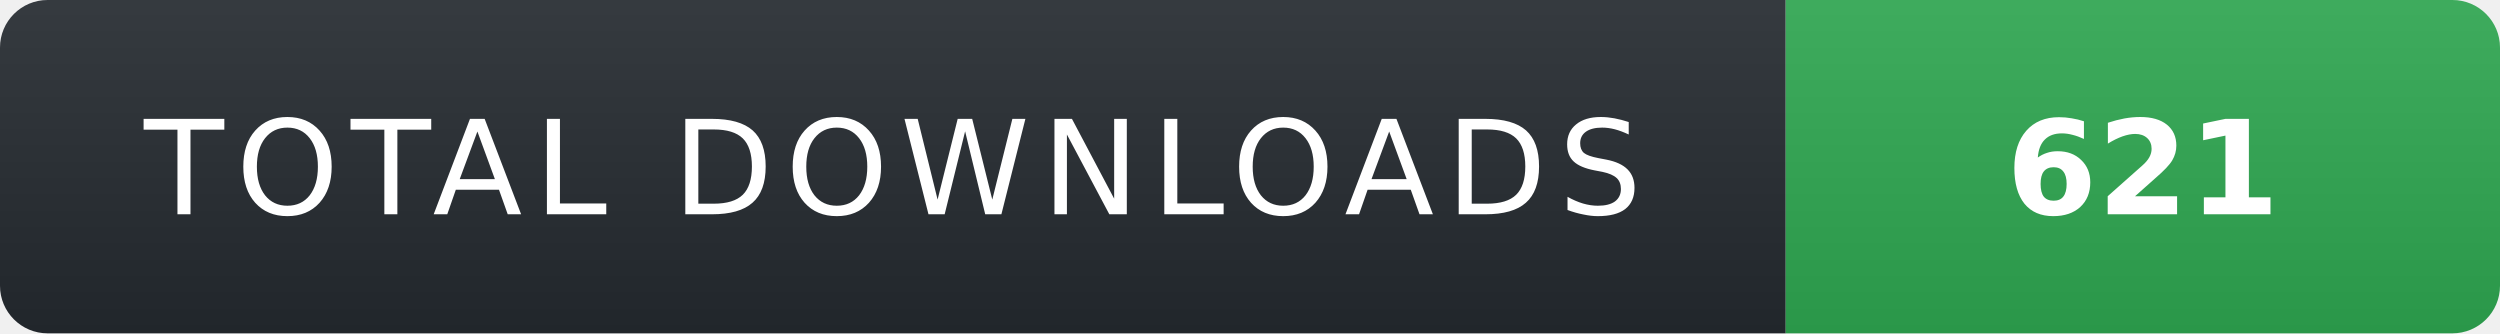
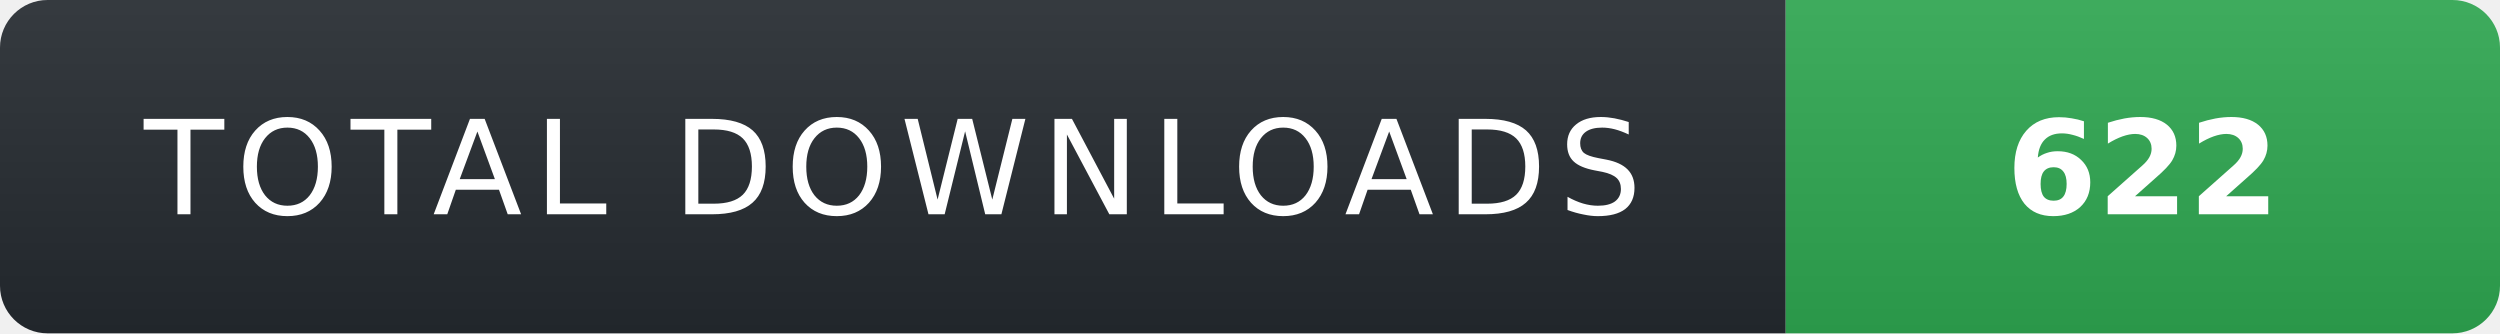
- <svg xmlns="http://www.w3.org/2000/svg" width="210" height="28" role="img" aria-label="TOTAL DOWNLOADS: 621">
+ <svg xmlns="http://www.w3.org/2000/svg" width="210" height="28" role="img" aria-label="TOTAL DOWNLOADS: 622">
  <linearGradient id="s" x2="0" y2="100%">
    <stop offset="0" stop-color="#fff" stop-opacity=".08" />
    <stop offset="1" stop-color="#000" stop-opacity=".08" />
  </linearGradient>
  <clipPath id="r">
    <rect width="210" height="28" rx="4" fill="#fff" />
  </clipPath>
  <g clip-path="url(#r)">
    <rect width="150" height="28" fill="#24292f" />
    <rect x="150" width="60" height="28" fill="#2ea44f" />
    <rect width="210" height="28" fill="url(#s)" />
  </g>
  <g fill="#fff" text-anchor="middle" font-family="Verdana,Geneva,DejaVu Sans,sans-serif" text-rendering="geometricPrecision" font-size="11">
    <text x="75" y="18" fill="#fff" letter-spacing="1">TOTAL DOWNLOADS</text>
-     <text x="180" y="18" fill="#fff" font-weight="700">621</text>
+     <text x="180" y="18" fill="#fff" font-weight="700">622</text>
  </g>
</svg>
